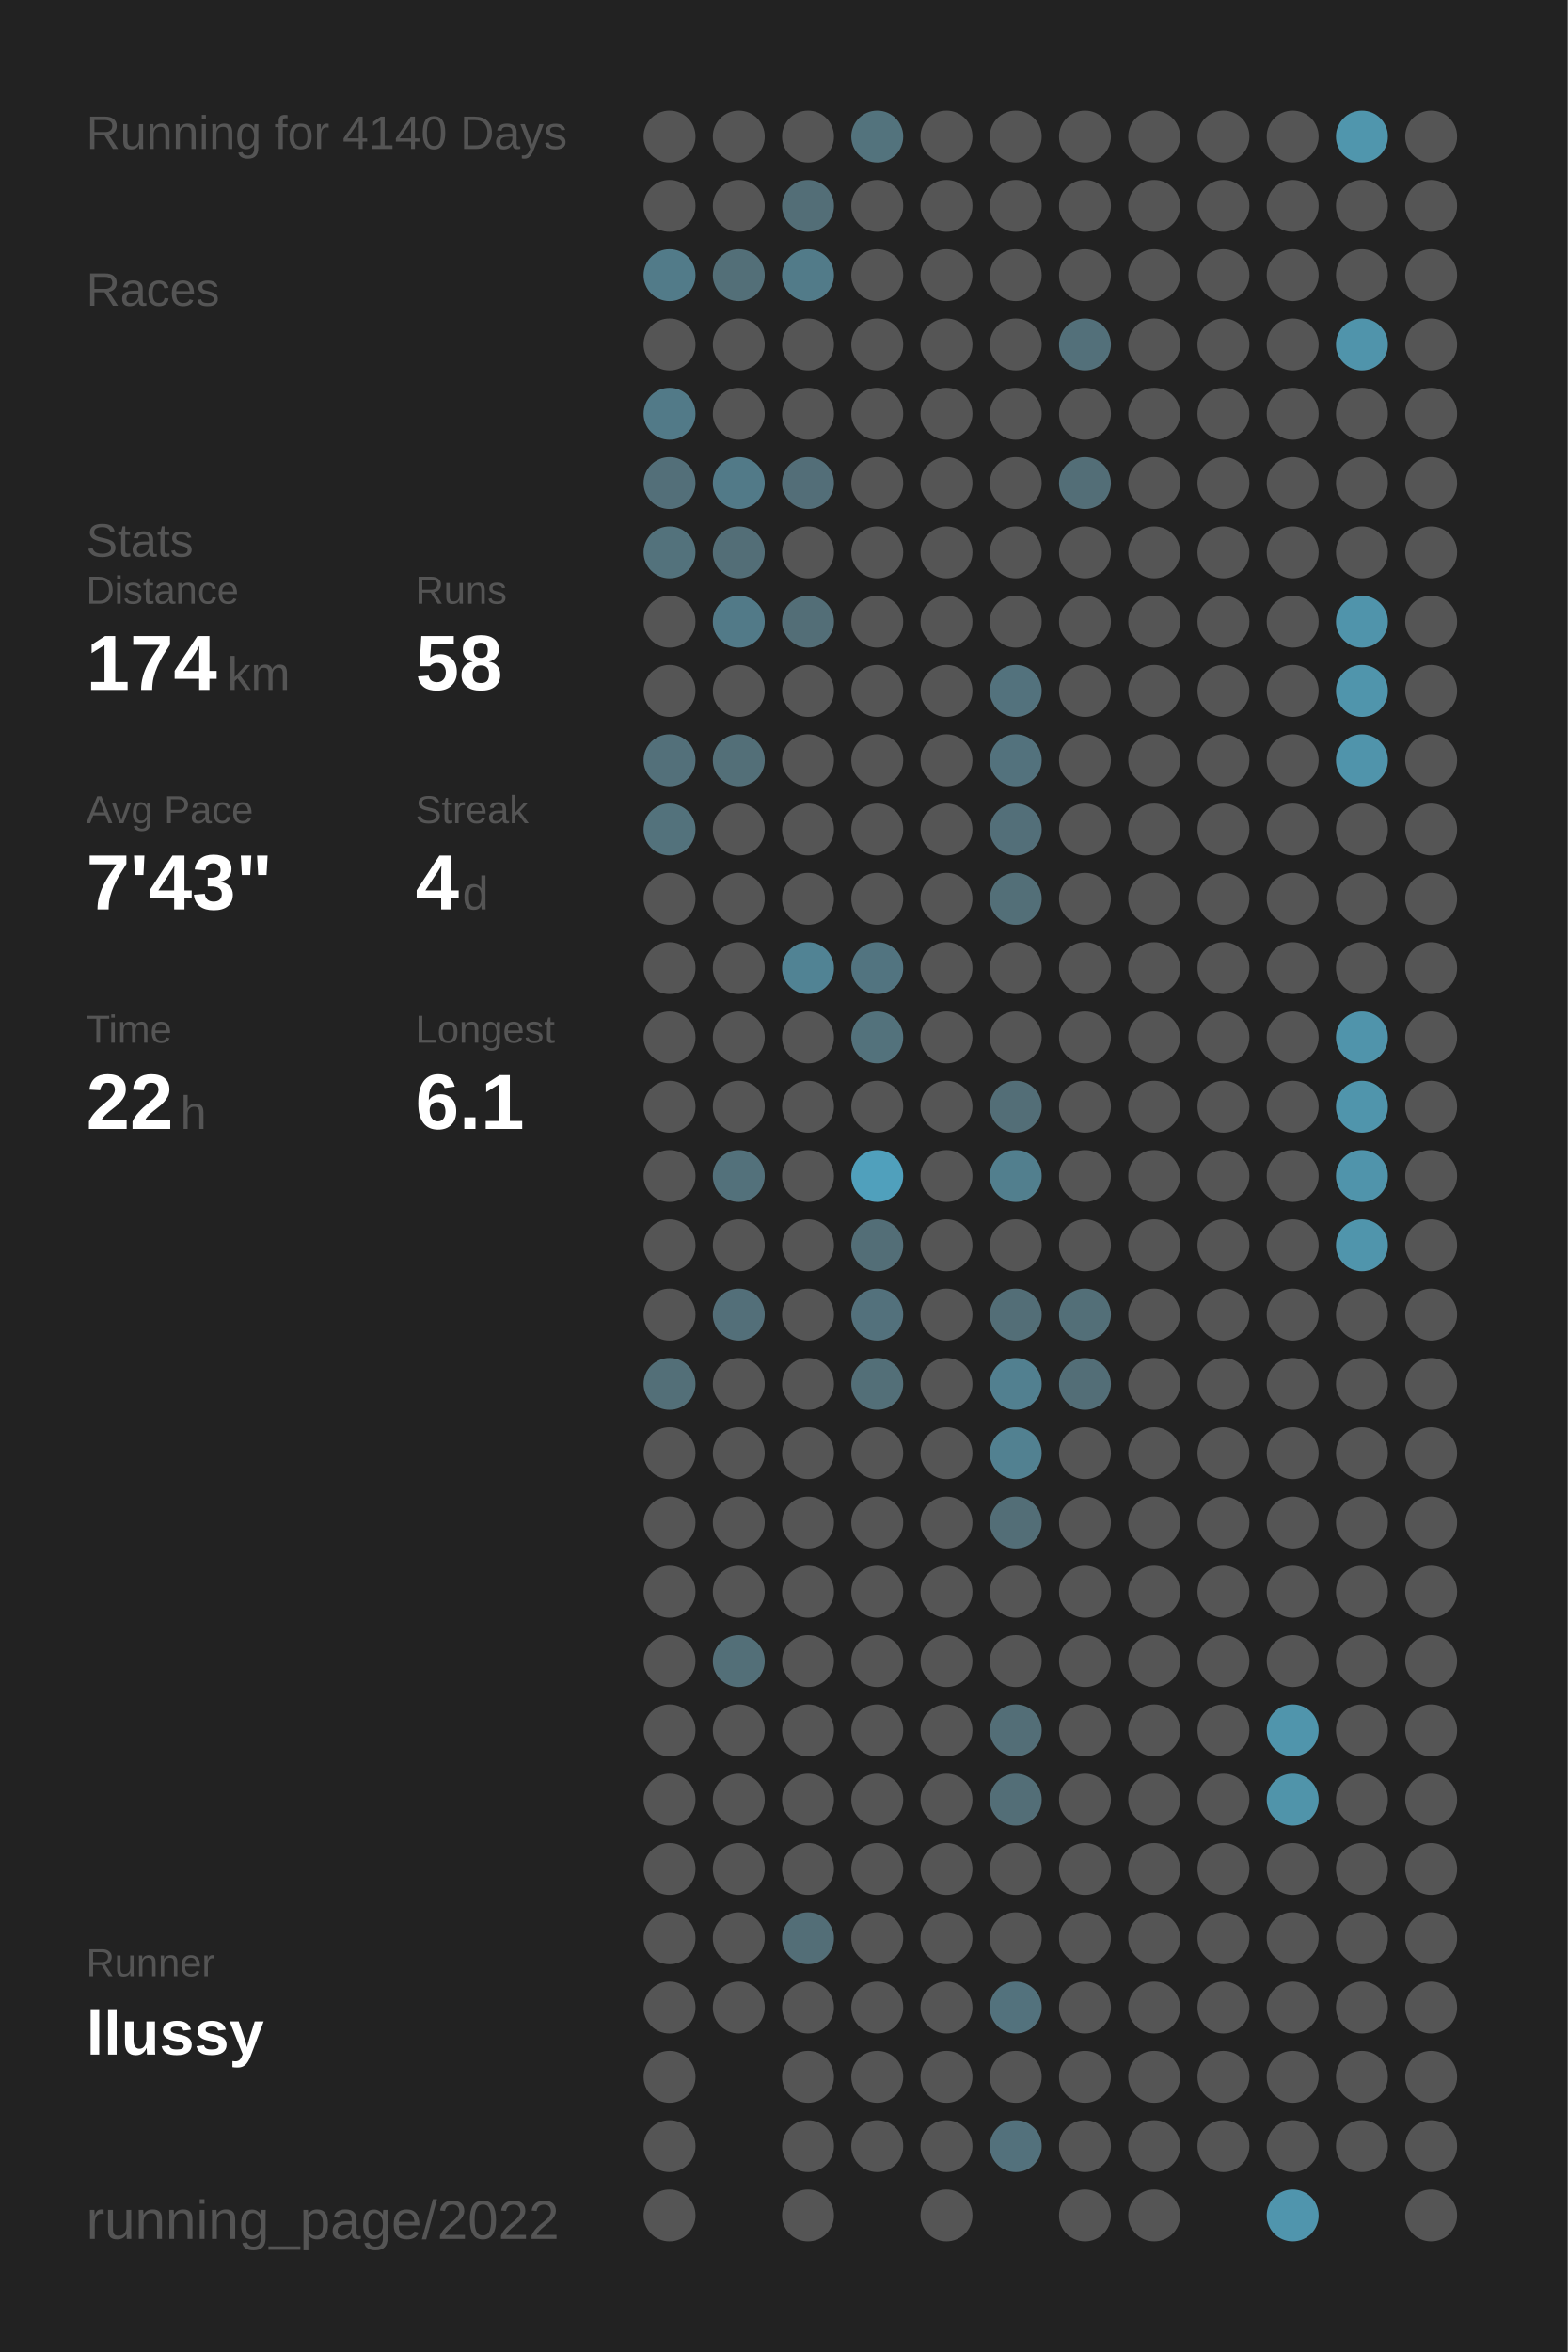
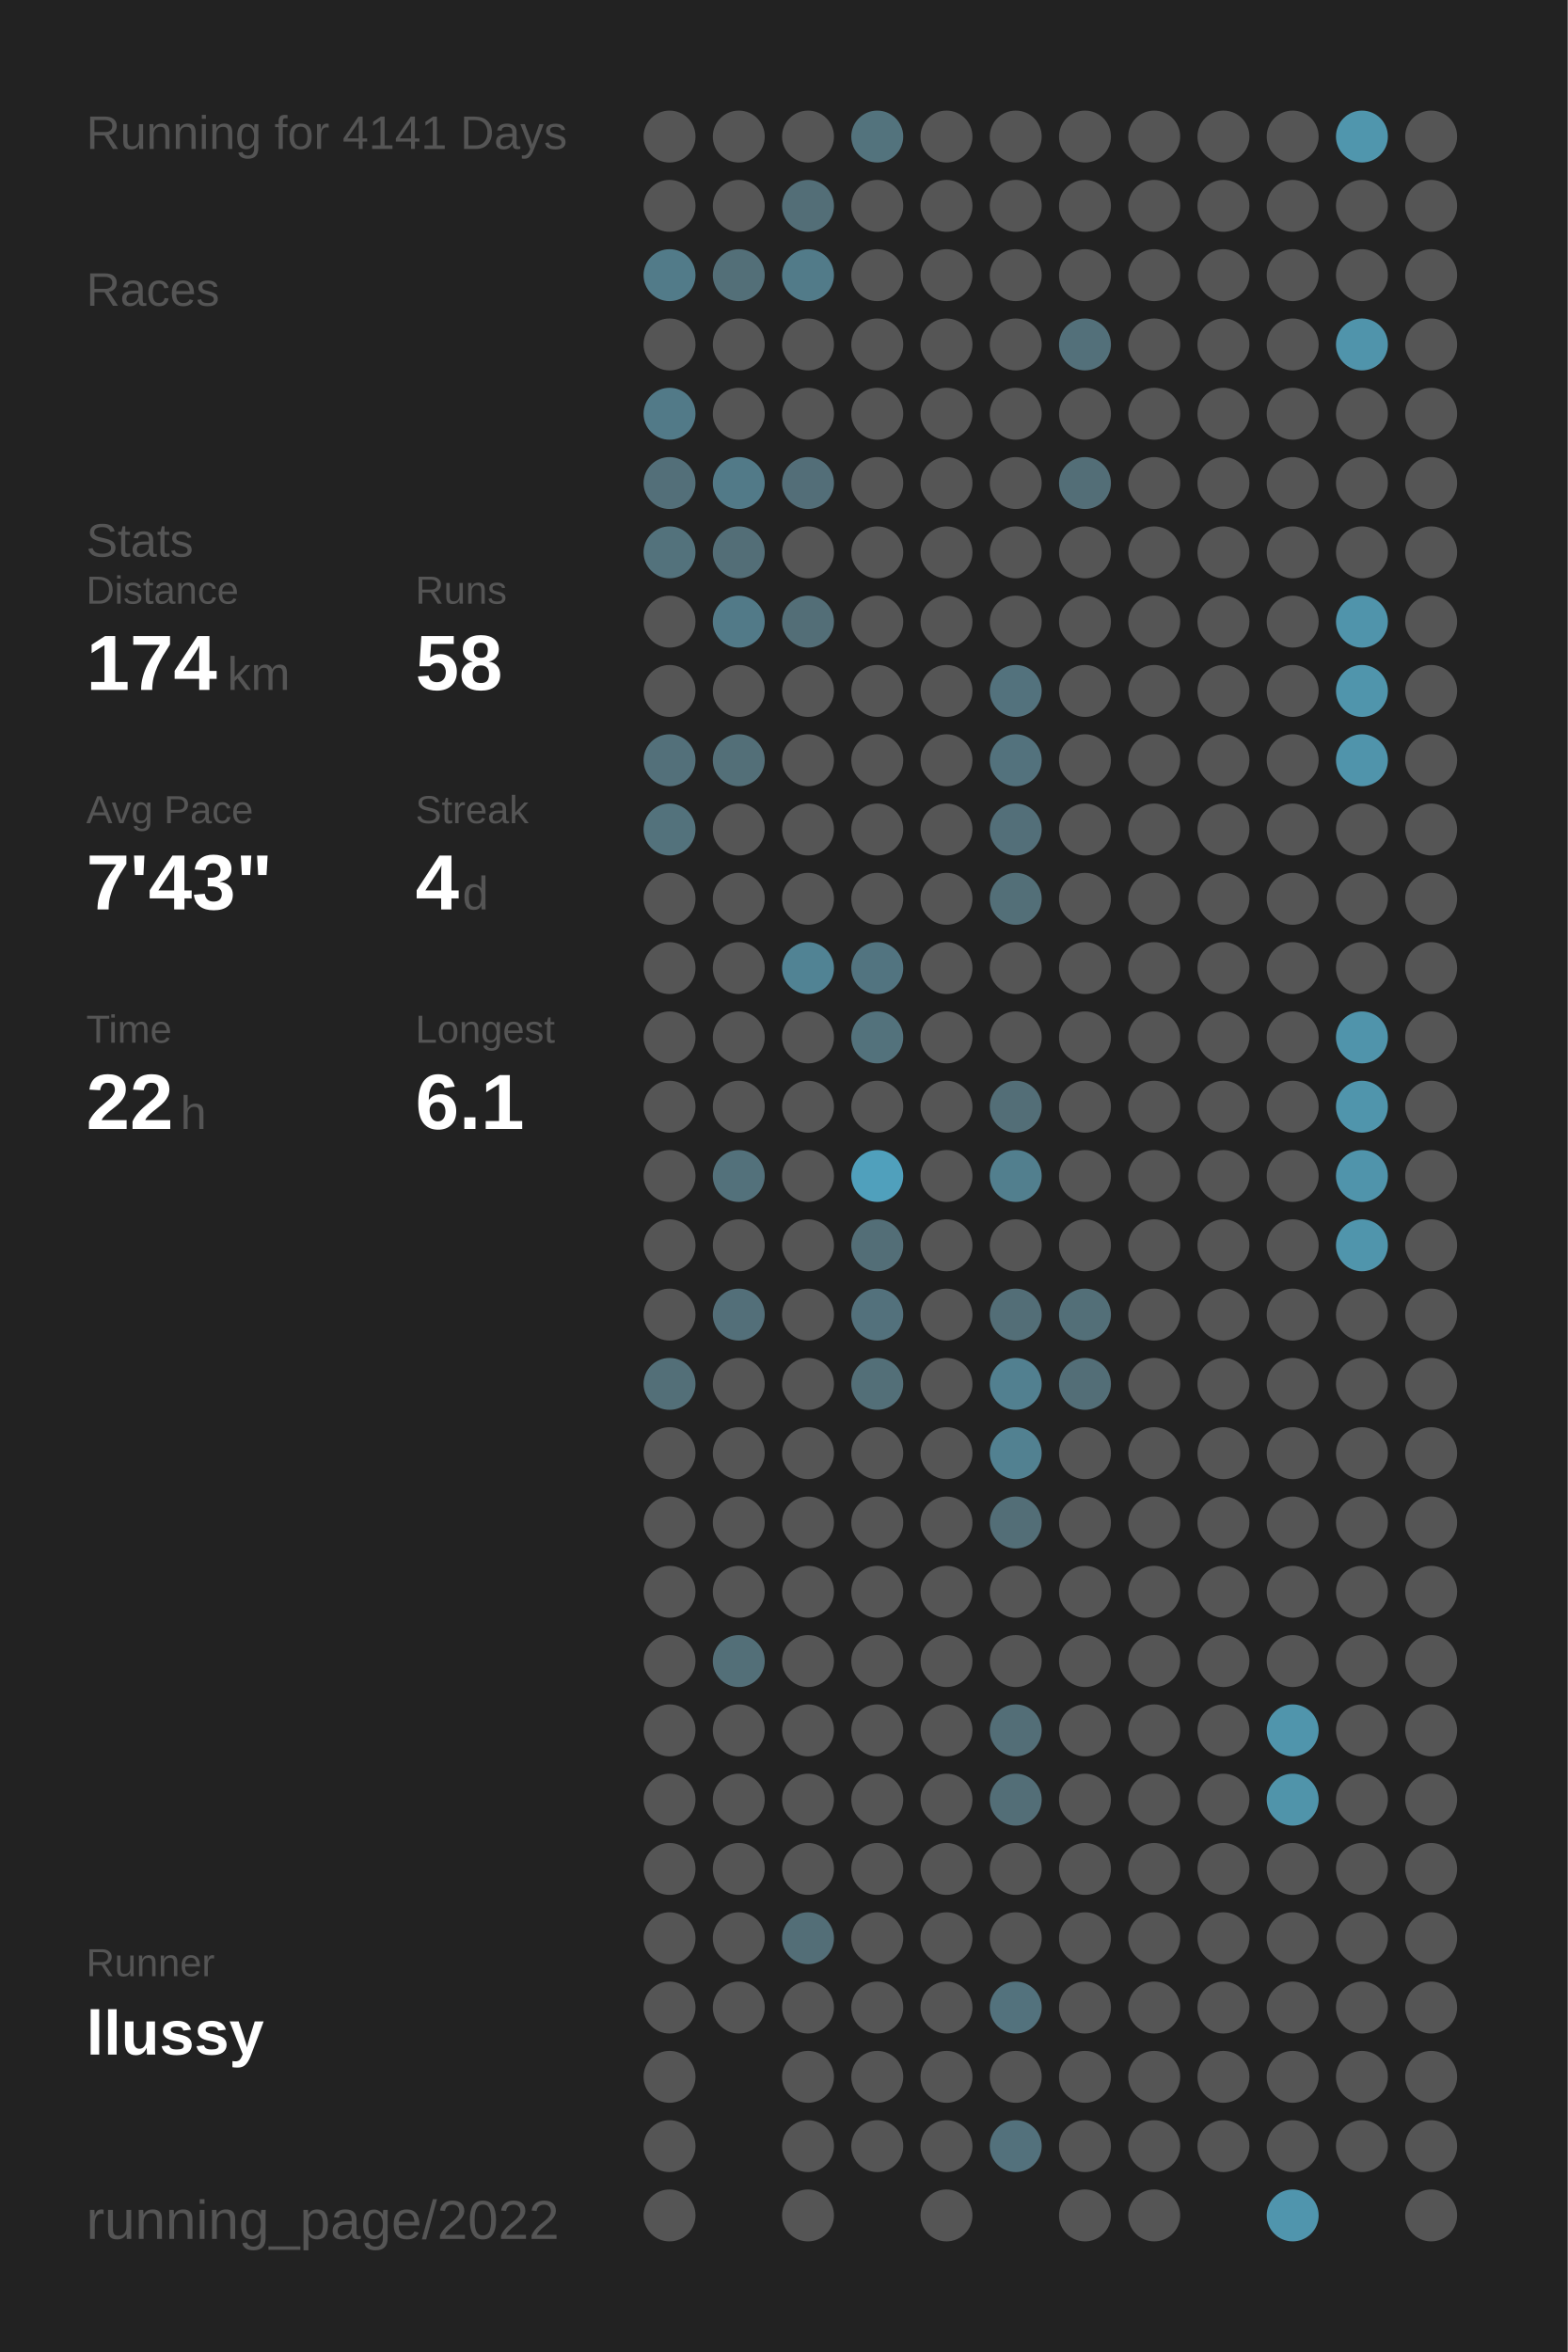
<svg xmlns="http://www.w3.org/2000/svg" baseProfile="full" height="300mm" version="1.1" viewBox="0,0,200,300" width="200mm">
  <defs />
  <rect fill="#222222" height="300" width="200" x="0" y="0" />
-   <text fill="#555555" style="font-size:6px; font-family:Arial;" x="11" y="19">Running for 4140 Days</text>
+   <text fill="#555555" style="font-size:6px; font-family:Arial;" x="11" y="19">Running for 4141 Days</text>
  <text fill="#555555" style="font-size:6px; font-family:Arial;" x="11" y="39">Races</text>
  <text fill="#555555" style="font-size:6px; font-family:Arial;" x="11" y="71">Stats</text>
  <text fill="#555555" style="font-size:5px; font-family:Arial;" x="11" y="77">Distance</text>
  <text fill="#FFFFFF" style="font-size:10px; font-family:Arial; font-weight:bold;" x="11" y="88">174</text>
  <text fill="#555555" style="font-size:6px; font-family:Arial;" x="29" y="88">km</text>
  <text fill="#555555" style="font-size:5px; font-family:Arial;" x="53" y="77">Runs</text>
  <text fill="#FFFFFF" style="font-size:10px; font-family:Arial; font-weight:bold;" x="53" y="88">58</text>
  <text fill="#555555" style="font-size:5px; font-family:Arial;" x="11" y="105">Avg Pace</text>
  <text fill="#FFFFFF" style="font-size:10px; font-family:Arial; font-weight:bold;" x="11" y="116">7'43"</text>
  <text fill="#555555" style="font-size:5px; font-family:Arial;" x="53" y="105">Streak</text>
  <text fill="#FFFFFF" style="font-size:10px; font-family:Arial; font-weight:bold;" x="53" y="116">4</text>
  <text fill="#555555" style="font-size:6px; font-family:Arial;" x="59" y="116">d</text>
  <text fill="#555555" style="font-size:5px; font-family:Arial;" x="11" y="133">Time</text>
  <text fill="#FFFFFF" style="font-size:10px; font-family:Arial; font-weight:bold;" x="11" y="144">22</text>
  <text fill="#555555" style="font-size:6px; font-family:Arial;" x="23" y="144">h</text>
  <text fill="#555555" style="font-size:5px; font-family:Arial;" x="53" y="133">Longest</text>
  <text fill="#FFFFFF" style="font-size:10px; font-family:Arial; font-weight:bold;" x="53" y="144">6.1</text>
  <text fill="#555555" style="font-size:5px; font-family:Arial;" x="11" y="252.065">Runner</text>
  <text fill="#FFFFFF" style="font-size:8px; font-family:Arial; font-weight:bold;" x="11" y="262.065">llussy</text>
  <text fill="#555555" style="font-size:7px; font-family:Arial;" x="11" y="285.581">running_page/2022</text>
  <circle cx="85.417" cy="17.419" fill="#555555" r="3.312" />
  <circle cx="85.417" cy="26.258" fill="#555555" r="3.312" />
  <circle cx="85.417" cy="35.097" fill="#527b89" r="3.312" />
  <circle cx="85.417" cy="43.935" fill="#555555" r="3.312" />
  <circle cx="85.417" cy="52.774" fill="#527a88" r="3.312" />
  <circle cx="85.417" cy="61.613" fill="#536f79" r="3.312" />
  <circle cx="85.417" cy="70.452" fill="#53727c" r="3.312" />
  <circle cx="85.417" cy="79.29" fill="#555555" r="3.312" />
  <circle cx="85.417" cy="88.129" fill="#555555" r="3.312" />
  <circle cx="85.417" cy="96.968" fill="#53707a" r="3.312" />
  <circle cx="85.417" cy="105.806" fill="#53727c" r="3.312" />
  <circle cx="85.417" cy="114.645" fill="#555555" r="3.312" />
  <circle cx="85.417" cy="123.484" fill="#555555" r="3.312" />
  <circle cx="85.417" cy="132.323" fill="#555555" r="3.312" />
  <circle cx="85.417" cy="141.161" fill="#555555" r="3.312" />
  <circle cx="85.417" cy="150" fill="#555555" r="3.312" />
  <circle cx="85.417" cy="158.839" fill="#555555" r="3.312" />
  <circle cx="85.417" cy="167.677" fill="#555555" r="3.312" />
  <circle cx="85.417" cy="176.516" fill="#536f78" r="3.312" />
  <circle cx="85.417" cy="185.355" fill="#555555" r="3.312" />
  <circle cx="85.417" cy="194.194" fill="#555555" r="3.312" />
  <circle cx="85.417" cy="203.032" fill="#555555" r="3.312" />
  <circle cx="85.417" cy="211.871" fill="#555555" r="3.312" />
  <circle cx="85.417" cy="220.71" fill="#555555" r="3.312" />
  <circle cx="85.417" cy="229.548" fill="#555555" r="3.312" />
  <circle cx="85.417" cy="238.387" fill="#555555" r="3.312" />
  <circle cx="85.417" cy="247.226" fill="#555555" r="3.312" />
  <circle cx="85.417" cy="256.065" fill="#555555" r="3.312" />
  <circle cx="85.417" cy="264.903" fill="#555555" r="3.312" />
  <circle cx="85.417" cy="273.742" fill="#555555" r="3.312" />
  <circle cx="85.417" cy="282.581" fill="#555555" r="3.312" />
  <circle cx="94.25" cy="17.419" fill="#555555" r="3.312" />
  <circle cx="94.25" cy="26.258" fill="#555555" r="3.312" />
  <circle cx="94.25" cy="35.097" fill="#536f78" r="3.312" />
  <circle cx="94.25" cy="43.935" fill="#555555" r="3.312" />
  <circle cx="94.25" cy="52.774" fill="#555555" r="3.312" />
  <circle cx="94.25" cy="61.613" fill="#527a88" r="3.312" />
  <circle cx="94.25" cy="70.452" fill="#536e77" r="3.312" />
  <circle cx="94.25" cy="79.29" fill="#527a88" r="3.312" />
  <circle cx="94.25" cy="88.129" fill="#555555" r="3.312" />
  <circle cx="94.25" cy="96.968" fill="#536f78" r="3.312" />
  <circle cx="94.25" cy="105.806" fill="#555555" r="3.312" />
  <circle cx="94.25" cy="114.645" fill="#555555" r="3.312" />
  <circle cx="94.25" cy="123.484" fill="#555555" r="3.312" />
  <circle cx="94.25" cy="132.323" fill="#555555" r="3.312" />
  <circle cx="94.25" cy="141.161" fill="#555555" r="3.312" />
  <circle cx="94.25" cy="150" fill="#53717b" r="3.312" />
  <circle cx="94.25" cy="158.839" fill="#555555" r="3.312" />
  <circle cx="94.25" cy="167.677" fill="#536f79" r="3.312" />
  <circle cx="94.25" cy="176.516" fill="#555555" r="3.312" />
  <circle cx="94.25" cy="185.355" fill="#555555" r="3.312" />
  <circle cx="94.25" cy="194.194" fill="#555555" r="3.312" />
  <circle cx="94.25" cy="203.032" fill="#555555" r="3.312" />
  <circle cx="94.25" cy="211.871" fill="#536f78" r="3.312" />
  <circle cx="94.25" cy="220.71" fill="#555555" r="3.312" />
  <circle cx="94.25" cy="229.548" fill="#555555" r="3.312" />
  <circle cx="94.25" cy="238.387" fill="#555555" r="3.312" />
  <circle cx="94.25" cy="247.226" fill="#555555" r="3.312" />
  <circle cx="94.25" cy="256.065" fill="#555555" r="3.312" />
  <circle cx="103.083" cy="17.419" fill="#555555" r="3.312" />
  <circle cx="103.083" cy="26.258" fill="#536e77" r="3.312" />
  <circle cx="103.083" cy="35.097" fill="#527b89" r="3.312" />
  <circle cx="103.083" cy="43.935" fill="#555555" r="3.312" />
  <circle cx="103.083" cy="52.774" fill="#555555" r="3.312" />
  <circle cx="103.083" cy="61.613" fill="#536e78" r="3.312" />
  <circle cx="103.083" cy="70.452" fill="#555555" r="3.312" />
  <circle cx="103.083" cy="79.29" fill="#536e77" r="3.312" />
  <circle cx="103.083" cy="88.129" fill="#555555" r="3.312" />
  <circle cx="103.083" cy="96.968" fill="#555555" r="3.312" />
  <circle cx="103.083" cy="105.806" fill="#555555" r="3.312" />
  <circle cx="103.083" cy="114.645" fill="#555555" r="3.312" />
  <circle cx="103.083" cy="123.484" fill="#518394" r="3.312" />
  <circle cx="103.083" cy="132.323" fill="#555555" r="3.312" />
  <circle cx="103.083" cy="141.161" fill="#555555" r="3.312" />
  <circle cx="103.083" cy="150" fill="#555555" r="3.312" />
  <circle cx="103.083" cy="158.839" fill="#555555" r="3.312" />
  <circle cx="103.083" cy="167.677" fill="#555555" r="3.312" />
  <circle cx="103.083" cy="176.516" fill="#555555" r="3.312" />
  <circle cx="103.083" cy="185.355" fill="#555555" r="3.312" />
  <circle cx="103.083" cy="194.194" fill="#555555" r="3.312" />
  <circle cx="103.083" cy="203.032" fill="#555555" r="3.312" />
  <circle cx="103.083" cy="211.871" fill="#555555" r="3.312" />
  <circle cx="103.083" cy="220.71" fill="#555555" r="3.312" />
  <circle cx="103.083" cy="229.548" fill="#555555" r="3.312" />
  <circle cx="103.083" cy="238.387" fill="#555555" r="3.312" />
  <circle cx="103.083" cy="247.226" fill="#536e77" r="3.312" />
  <circle cx="103.083" cy="256.065" fill="#555555" r="3.312" />
  <circle cx="103.083" cy="264.903" fill="#555555" r="3.312" />
  <circle cx="103.083" cy="273.742" fill="#555555" r="3.312" />
  <circle cx="103.083" cy="282.581" fill="#555555" r="3.312" />
  <circle cx="111.917" cy="17.419" fill="#53737d" r="3.312" />
  <circle cx="111.917" cy="26.258" fill="#555555" r="3.312" />
  <circle cx="111.917" cy="35.097" fill="#555555" r="3.312" />
  <circle cx="111.917" cy="43.935" fill="#555555" r="3.312" />
  <circle cx="111.917" cy="52.774" fill="#555555" r="3.312" />
  <circle cx="111.917" cy="61.613" fill="#555555" r="3.312" />
  <circle cx="111.917" cy="70.452" fill="#555555" r="3.312" />
  <circle cx="111.917" cy="79.29" fill="#555555" r="3.312" />
  <circle cx="111.917" cy="88.129" fill="#555555" r="3.312" />
  <circle cx="111.917" cy="96.968" fill="#555555" r="3.312" />
  <circle cx="111.917" cy="105.806" fill="#555555" r="3.312" />
  <circle cx="111.917" cy="114.645" fill="#555555" r="3.312" />
  <circle cx="111.917" cy="123.484" fill="#527480" r="3.312" />
  <circle cx="111.917" cy="132.323" fill="#53727c" r="3.312" />
  <circle cx="111.917" cy="141.161" fill="#555555" r="3.312" />
  <circle cx="111.917" cy="150" fill="#50a0bc" r="3.312" />
  <circle cx="111.917" cy="158.839" fill="#536e77" r="3.312" />
  <circle cx="111.917" cy="167.677" fill="#53717c" r="3.312" />
  <circle cx="111.917" cy="176.516" fill="#536f78" r="3.312" />
  <circle cx="111.917" cy="185.355" fill="#555555" r="3.312" />
  <circle cx="111.917" cy="194.194" fill="#555555" r="3.312" />
  <circle cx="111.917" cy="203.032" fill="#555555" r="3.312" />
  <circle cx="111.917" cy="211.871" fill="#555555" r="3.312" />
  <circle cx="111.917" cy="220.71" fill="#555555" r="3.312" />
  <circle cx="111.917" cy="229.548" fill="#555555" r="3.312" />
  <circle cx="111.917" cy="238.387" fill="#555555" r="3.312" />
  <circle cx="111.917" cy="247.226" fill="#555555" r="3.312" />
  <circle cx="111.917" cy="256.065" fill="#555555" r="3.312" />
  <circle cx="111.917" cy="264.903" fill="#555555" r="3.312" />
  <circle cx="111.917" cy="273.742" fill="#555555" r="3.312" />
  <circle cx="120.75" cy="17.419" fill="#555555" r="3.312" />
  <circle cx="120.75" cy="26.258" fill="#555555" r="3.312" />
  <circle cx="120.75" cy="35.097" fill="#555555" r="3.312" />
  <circle cx="120.75" cy="43.935" fill="#555555" r="3.312" />
  <circle cx="120.75" cy="52.774" fill="#555555" r="3.312" />
  <circle cx="120.75" cy="61.613" fill="#555555" r="3.312" />
  <circle cx="120.75" cy="70.452" fill="#555555" r="3.312" />
  <circle cx="120.75" cy="79.29" fill="#555555" r="3.312" />
  <circle cx="120.75" cy="88.129" fill="#555555" r="3.312" />
  <circle cx="120.75" cy="96.968" fill="#555555" r="3.312" />
  <circle cx="120.75" cy="105.806" fill="#555555" r="3.312" />
  <circle cx="120.75" cy="114.645" fill="#555555" r="3.312" />
  <circle cx="120.75" cy="123.484" fill="#555555" r="3.312" />
  <circle cx="120.75" cy="132.323" fill="#555555" r="3.312" />
  <circle cx="120.75" cy="141.161" fill="#555555" r="3.312" />
  <circle cx="120.75" cy="150" fill="#555555" r="3.312" />
  <circle cx="120.75" cy="158.839" fill="#555555" r="3.312" />
  <circle cx="120.75" cy="167.677" fill="#555555" r="3.312" />
  <circle cx="120.75" cy="176.516" fill="#555555" r="3.312" />
  <circle cx="120.75" cy="185.355" fill="#555555" r="3.312" />
  <circle cx="120.75" cy="194.194" fill="#555555" r="3.312" />
  <circle cx="120.75" cy="203.032" fill="#555555" r="3.312" />
  <circle cx="120.75" cy="211.871" fill="#555555" r="3.312" />
  <circle cx="120.75" cy="220.71" fill="#555555" r="3.312" />
  <circle cx="120.75" cy="229.548" fill="#555555" r="3.312" />
  <circle cx="120.75" cy="238.387" fill="#555555" r="3.312" />
  <circle cx="120.75" cy="247.226" fill="#555555" r="3.312" />
  <circle cx="120.75" cy="256.065" fill="#555555" r="3.312" />
  <circle cx="120.75" cy="264.903" fill="#555555" r="3.312" />
  <circle cx="120.75" cy="273.742" fill="#555555" r="3.312" />
  <circle cx="120.75" cy="282.581" fill="#555555" r="3.312" />
  <circle cx="129.583" cy="17.419" fill="#555555" r="3.312" />
  <circle cx="129.583" cy="26.258" fill="#555555" r="3.312" />
  <circle cx="129.583" cy="35.097" fill="#555555" r="3.312" />
  <circle cx="129.583" cy="43.935" fill="#555555" r="3.312" />
  <circle cx="129.583" cy="52.774" fill="#555555" r="3.312" />
  <circle cx="129.583" cy="61.613" fill="#555555" r="3.312" />
  <circle cx="129.583" cy="70.452" fill="#555555" r="3.312" />
  <circle cx="129.583" cy="79.29" fill="#555555" r="3.312" />
  <circle cx="129.583" cy="88.129" fill="#53727d" r="3.312" />
  <circle cx="129.583" cy="96.968" fill="#53727d" r="3.312" />
  <circle cx="129.583" cy="105.806" fill="#536f79" r="3.312" />
  <circle cx="129.583" cy="114.645" fill="#536f78" r="3.312" />
  <circle cx="129.583" cy="123.484" fill="#555555" r="3.312" />
  <circle cx="129.583" cy="132.323" fill="#555555" r="3.312" />
  <circle cx="129.583" cy="141.161" fill="#536e77" r="3.312" />
  <circle cx="129.583" cy="150" fill="#527f8e" r="3.312" />
  <circle cx="129.583" cy="158.839" fill="#555555" r="3.312" />
  <circle cx="129.583" cy="167.677" fill="#536e77" r="3.312" />
  <circle cx="129.583" cy="176.516" fill="#528090" r="3.312" />
  <circle cx="129.583" cy="185.355" fill="#528191" r="3.312" />
  <circle cx="129.583" cy="194.194" fill="#536e77" r="3.312" />
  <circle cx="129.583" cy="203.032" fill="#555555" r="3.312" />
  <circle cx="129.583" cy="211.871" fill="#555555" r="3.312" />
  <circle cx="129.583" cy="220.71" fill="#536e77" r="3.312" />
  <circle cx="129.583" cy="229.548" fill="#536e77" r="3.312" />
  <circle cx="129.583" cy="238.387" fill="#555555" r="3.312" />
  <circle cx="129.583" cy="247.226" fill="#555555" r="3.312" />
  <circle cx="129.583" cy="256.065" fill="#53727d" r="3.312" />
  <circle cx="129.583" cy="264.903" fill="#555555" r="3.312" />
  <circle cx="129.583" cy="273.742" fill="#53717c" r="3.312" />
  <circle cx="138.417" cy="17.419" fill="#555555" r="3.312" />
  <circle cx="138.417" cy="26.258" fill="#555555" r="3.312" />
  <circle cx="138.417" cy="35.097" fill="#555555" r="3.312" />
  <circle cx="138.417" cy="43.935" fill="#53707a" r="3.312" />
  <circle cx="138.417" cy="52.774" fill="#555555" r="3.312" />
  <circle cx="138.417" cy="61.613" fill="#536e77" r="3.312" />
  <circle cx="138.417" cy="70.452" fill="#555555" r="3.312" />
  <circle cx="138.417" cy="79.29" fill="#555555" r="3.312" />
  <circle cx="138.417" cy="88.129" fill="#555555" r="3.312" />
  <circle cx="138.417" cy="96.968" fill="#555555" r="3.312" />
  <circle cx="138.417" cy="105.806" fill="#555555" r="3.312" />
  <circle cx="138.417" cy="114.645" fill="#555555" r="3.312" />
  <circle cx="138.417" cy="123.484" fill="#555555" r="3.312" />
  <circle cx="138.417" cy="132.323" fill="#555555" r="3.312" />
  <circle cx="138.417" cy="141.161" fill="#555555" r="3.312" />
  <circle cx="138.417" cy="150" fill="#555555" r="3.312" />
  <circle cx="138.417" cy="158.839" fill="#555555" r="3.312" />
  <circle cx="138.417" cy="167.677" fill="#536f78" r="3.312" />
  <circle cx="138.417" cy="176.516" fill="#536e77" r="3.312" />
  <circle cx="138.417" cy="185.355" fill="#555555" r="3.312" />
  <circle cx="138.417" cy="194.194" fill="#555555" r="3.312" />
  <circle cx="138.417" cy="203.032" fill="#555555" r="3.312" />
  <circle cx="138.417" cy="211.871" fill="#555555" r="3.312" />
  <circle cx="138.417" cy="220.71" fill="#555555" r="3.312" />
  <circle cx="138.417" cy="229.548" fill="#555555" r="3.312" />
  <circle cx="138.417" cy="238.387" fill="#555555" r="3.312" />
  <circle cx="138.417" cy="247.226" fill="#555555" r="3.312" />
  <circle cx="138.417" cy="256.065" fill="#555555" r="3.312" />
  <circle cx="138.417" cy="264.903" fill="#555555" r="3.312" />
  <circle cx="138.417" cy="273.742" fill="#555555" r="3.312" />
  <circle cx="138.417" cy="282.581" fill="#555555" r="3.312" />
  <circle cx="147.25" cy="17.419" fill="#555555" r="3.312" />
  <circle cx="147.25" cy="26.258" fill="#555555" r="3.312" />
  <circle cx="147.25" cy="35.097" fill="#555555" r="3.312" />
  <circle cx="147.25" cy="43.935" fill="#555555" r="3.312" />
  <circle cx="147.25" cy="52.774" fill="#555555" r="3.312" />
  <circle cx="147.25" cy="61.613" fill="#555555" r="3.312" />
  <circle cx="147.25" cy="70.452" fill="#555555" r="3.312" />
  <circle cx="147.25" cy="79.29" fill="#555555" r="3.312" />
  <circle cx="147.25" cy="88.129" fill="#555555" r="3.312" />
  <circle cx="147.25" cy="96.968" fill="#555555" r="3.312" />
  <circle cx="147.25" cy="105.806" fill="#555555" r="3.312" />
  <circle cx="147.25" cy="114.645" fill="#555555" r="3.312" />
  <circle cx="147.25" cy="123.484" fill="#555555" r="3.312" />
  <circle cx="147.25" cy="132.323" fill="#555555" r="3.312" />
  <circle cx="147.25" cy="141.161" fill="#555555" r="3.312" />
  <circle cx="147.25" cy="150" fill="#555555" r="3.312" />
  <circle cx="147.25" cy="158.839" fill="#555555" r="3.312" />
  <circle cx="147.25" cy="167.677" fill="#555555" r="3.312" />
  <circle cx="147.25" cy="176.516" fill="#555555" r="3.312" />
  <circle cx="147.25" cy="185.355" fill="#555555" r="3.312" />
  <circle cx="147.25" cy="194.194" fill="#555555" r="3.312" />
  <circle cx="147.25" cy="203.032" fill="#555555" r="3.312" />
  <circle cx="147.25" cy="211.871" fill="#555555" r="3.312" />
  <circle cx="147.25" cy="220.71" fill="#555555" r="3.312" />
  <circle cx="147.25" cy="229.548" fill="#555555" r="3.312" />
  <circle cx="147.25" cy="238.387" fill="#555555" r="3.312" />
  <circle cx="147.25" cy="247.226" fill="#555555" r="3.312" />
  <circle cx="147.25" cy="256.065" fill="#555555" r="3.312" />
  <circle cx="147.25" cy="264.903" fill="#555555" r="3.312" />
  <circle cx="147.25" cy="273.742" fill="#555555" r="3.312" />
  <circle cx="147.25" cy="282.581" fill="#555555" r="3.312" />
  <circle cx="156.083" cy="17.419" fill="#555555" r="3.312" />
  <circle cx="156.083" cy="26.258" fill="#555555" r="3.312" />
  <circle cx="156.083" cy="35.097" fill="#555555" r="3.312" />
  <circle cx="156.083" cy="43.935" fill="#555555" r="3.312" />
  <circle cx="156.083" cy="52.774" fill="#555555" r="3.312" />
  <circle cx="156.083" cy="61.613" fill="#555555" r="3.312" />
  <circle cx="156.083" cy="70.452" fill="#555555" r="3.312" />
  <circle cx="156.083" cy="79.29" fill="#555555" r="3.312" />
  <circle cx="156.083" cy="88.129" fill="#555555" r="3.312" />
  <circle cx="156.083" cy="96.968" fill="#555555" r="3.312" />
  <circle cx="156.083" cy="105.806" fill="#555555" r="3.312" />
  <circle cx="156.083" cy="114.645" fill="#555555" r="3.312" />
  <circle cx="156.083" cy="123.484" fill="#555555" r="3.312" />
  <circle cx="156.083" cy="132.323" fill="#555555" r="3.312" />
  <circle cx="156.083" cy="141.161" fill="#555555" r="3.312" />
  <circle cx="156.083" cy="150" fill="#555555" r="3.312" />
  <circle cx="156.083" cy="158.839" fill="#555555" r="3.312" />
  <circle cx="156.083" cy="167.677" fill="#555555" r="3.312" />
  <circle cx="156.083" cy="176.516" fill="#555555" r="3.312" />
  <circle cx="156.083" cy="185.355" fill="#555555" r="3.312" />
  <circle cx="156.083" cy="194.194" fill="#555555" r="3.312" />
  <circle cx="156.083" cy="203.032" fill="#555555" r="3.312" />
  <circle cx="156.083" cy="211.871" fill="#555555" r="3.312" />
  <circle cx="156.083" cy="220.71" fill="#555555" r="3.312" />
  <circle cx="156.083" cy="229.548" fill="#555555" r="3.312" />
  <circle cx="156.083" cy="238.387" fill="#555555" r="3.312" />
  <circle cx="156.083" cy="247.226" fill="#555555" r="3.312" />
  <circle cx="156.083" cy="256.065" fill="#555555" r="3.312" />
  <circle cx="156.083" cy="264.903" fill="#555555" r="3.312" />
  <circle cx="156.083" cy="273.742" fill="#555555" r="3.312" />
  <circle cx="164.917" cy="17.419" fill="#555555" r="3.312" />
  <circle cx="164.917" cy="26.258" fill="#555555" r="3.312" />
  <circle cx="164.917" cy="35.097" fill="#555555" r="3.312" />
  <circle cx="164.917" cy="43.935" fill="#555555" r="3.312" />
  <circle cx="164.917" cy="52.774" fill="#555555" r="3.312" />
  <circle cx="164.917" cy="61.613" fill="#555555" r="3.312" />
  <circle cx="164.917" cy="70.452" fill="#555555" r="3.312" />
  <circle cx="164.917" cy="79.29" fill="#555555" r="3.312" />
  <circle cx="164.917" cy="88.129" fill="#555555" r="3.312" />
  <circle cx="164.917" cy="96.968" fill="#555555" r="3.312" />
  <circle cx="164.917" cy="105.806" fill="#555555" r="3.312" />
  <circle cx="164.917" cy="114.645" fill="#555555" r="3.312" />
  <circle cx="164.917" cy="123.484" fill="#555555" r="3.312" />
  <circle cx="164.917" cy="132.323" fill="#555555" r="3.312" />
  <circle cx="164.917" cy="141.161" fill="#555555" r="3.312" />
  <circle cx="164.917" cy="150" fill="#555555" r="3.312" />
  <circle cx="164.917" cy="158.839" fill="#555555" r="3.312" />
  <circle cx="164.917" cy="167.677" fill="#555555" r="3.312" />
  <circle cx="164.917" cy="176.516" fill="#555555" r="3.312" />
  <circle cx="164.917" cy="185.355" fill="#555555" r="3.312" />
  <circle cx="164.917" cy="194.194" fill="#555555" r="3.312" />
  <circle cx="164.917" cy="203.032" fill="#555555" r="3.312" />
  <circle cx="164.917" cy="211.871" fill="#555555" r="3.312" />
  <circle cx="164.917" cy="220.71" fill="#5095ac" r="3.312" />
  <circle cx="164.917" cy="229.548" fill="#5094aa" r="3.312" />
  <circle cx="164.917" cy="238.387" fill="#555555" r="3.312" />
  <circle cx="164.917" cy="247.226" fill="#555555" r="3.312" />
  <circle cx="164.917" cy="256.065" fill="#555555" r="3.312" />
  <circle cx="164.917" cy="264.903" fill="#555555" r="3.312" />
  <circle cx="164.917" cy="273.742" fill="#555555" r="3.312" />
  <circle cx="164.917" cy="282.581" fill="#5095ad" r="3.312" />
  <circle cx="173.75" cy="17.419" fill="#5096ad" r="3.312" />
  <circle cx="173.75" cy="26.258" fill="#555555" r="3.312" />
  <circle cx="173.75" cy="35.097" fill="#555555" r="3.312" />
  <circle cx="173.75" cy="43.935" fill="#5094ab" r="3.312" />
  <circle cx="173.75" cy="52.774" fill="#555555" r="3.312" />
  <circle cx="173.75" cy="61.613" fill="#555555" r="3.312" />
  <circle cx="173.75" cy="70.452" fill="#555555" r="3.312" />
  <circle cx="173.75" cy="79.29" fill="#5094ab" r="3.312" />
  <circle cx="173.75" cy="88.129" fill="#5095ac" r="3.312" />
  <circle cx="173.75" cy="96.968" fill="#5094ab" r="3.312" />
  <circle cx="173.75" cy="105.806" fill="#555555" r="3.312" />
  <circle cx="173.75" cy="114.645" fill="#555555" r="3.312" />
  <circle cx="173.75" cy="123.484" fill="#555555" r="3.312" />
  <circle cx="173.75" cy="132.323" fill="#5094ab" r="3.312" />
  <circle cx="173.75" cy="141.161" fill="#5095ac" r="3.312" />
  <circle cx="173.75" cy="150" fill="#5094ab" r="3.312" />
  <circle cx="173.75" cy="158.839" fill="#5095ac" r="3.312" />
  <circle cx="173.75" cy="167.677" fill="#555555" r="3.312" />
  <circle cx="173.75" cy="176.516" fill="#555555" r="3.312" />
  <circle cx="173.75" cy="185.355" fill="#555555" r="3.312" />
  <circle cx="173.75" cy="194.194" fill="#555555" r="3.312" />
  <circle cx="173.75" cy="203.032" fill="#555555" r="3.312" />
  <circle cx="173.75" cy="211.871" fill="#555555" r="3.312" />
  <circle cx="173.75" cy="220.71" fill="#555555" r="3.312" />
  <circle cx="173.75" cy="229.548" fill="#555555" r="3.312" />
  <circle cx="173.75" cy="238.387" fill="#555555" r="3.312" />
  <circle cx="173.75" cy="247.226" fill="#555555" r="3.312" />
  <circle cx="173.75" cy="256.065" fill="#555555" r="3.312" />
  <circle cx="173.75" cy="264.903" fill="#555555" r="3.312" />
  <circle cx="173.75" cy="273.742" fill="#555555" r="3.312" />
  <circle cx="182.583" cy="17.419" fill="#555555" r="3.312" />
  <circle cx="182.583" cy="26.258" fill="#555555" r="3.312" />
  <circle cx="182.583" cy="35.097" fill="#555555" r="3.312" />
  <circle cx="182.583" cy="43.935" fill="#555555" r="3.312" />
  <circle cx="182.583" cy="52.774" fill="#555555" r="3.312" />
  <circle cx="182.583" cy="61.613" fill="#555555" r="3.312" />
  <circle cx="182.583" cy="70.452" fill="#555555" r="3.312" />
  <circle cx="182.583" cy="79.29" fill="#555555" r="3.312" />
  <circle cx="182.583" cy="88.129" fill="#555555" r="3.312" />
  <circle cx="182.583" cy="96.968" fill="#555555" r="3.312" />
  <circle cx="182.583" cy="105.806" fill="#555555" r="3.312" />
  <circle cx="182.583" cy="114.645" fill="#555555" r="3.312" />
  <circle cx="182.583" cy="123.484" fill="#555555" r="3.312" />
  <circle cx="182.583" cy="132.323" fill="#555555" r="3.312" />
  <circle cx="182.583" cy="141.161" fill="#555555" r="3.312" />
  <circle cx="182.583" cy="150" fill="#555555" r="3.312" />
  <circle cx="182.583" cy="158.839" fill="#555555" r="3.312" />
  <circle cx="182.583" cy="167.677" fill="#555555" r="3.312" />
  <circle cx="182.583" cy="176.516" fill="#555555" r="3.312" />
  <circle cx="182.583" cy="185.355" fill="#555555" r="3.312" />
  <circle cx="182.583" cy="194.194" fill="#555555" r="3.312" />
  <circle cx="182.583" cy="203.032" fill="#555555" r="3.312" />
  <circle cx="182.583" cy="211.871" fill="#555555" r="3.312" />
  <circle cx="182.583" cy="220.71" fill="#555555" r="3.312" />
  <circle cx="182.583" cy="229.548" fill="#555555" r="3.312" />
  <circle cx="182.583" cy="238.387" fill="#555555" r="3.312" />
  <circle cx="182.583" cy="247.226" fill="#555555" r="3.312" />
  <circle cx="182.583" cy="256.065" fill="#555555" r="3.312" />
  <circle cx="182.583" cy="264.903" fill="#555555" r="3.312" />
  <circle cx="182.583" cy="273.742" fill="#555555" r="3.312" />
  <circle cx="182.583" cy="282.581" fill="#555555" r="3.312" />
</svg>
